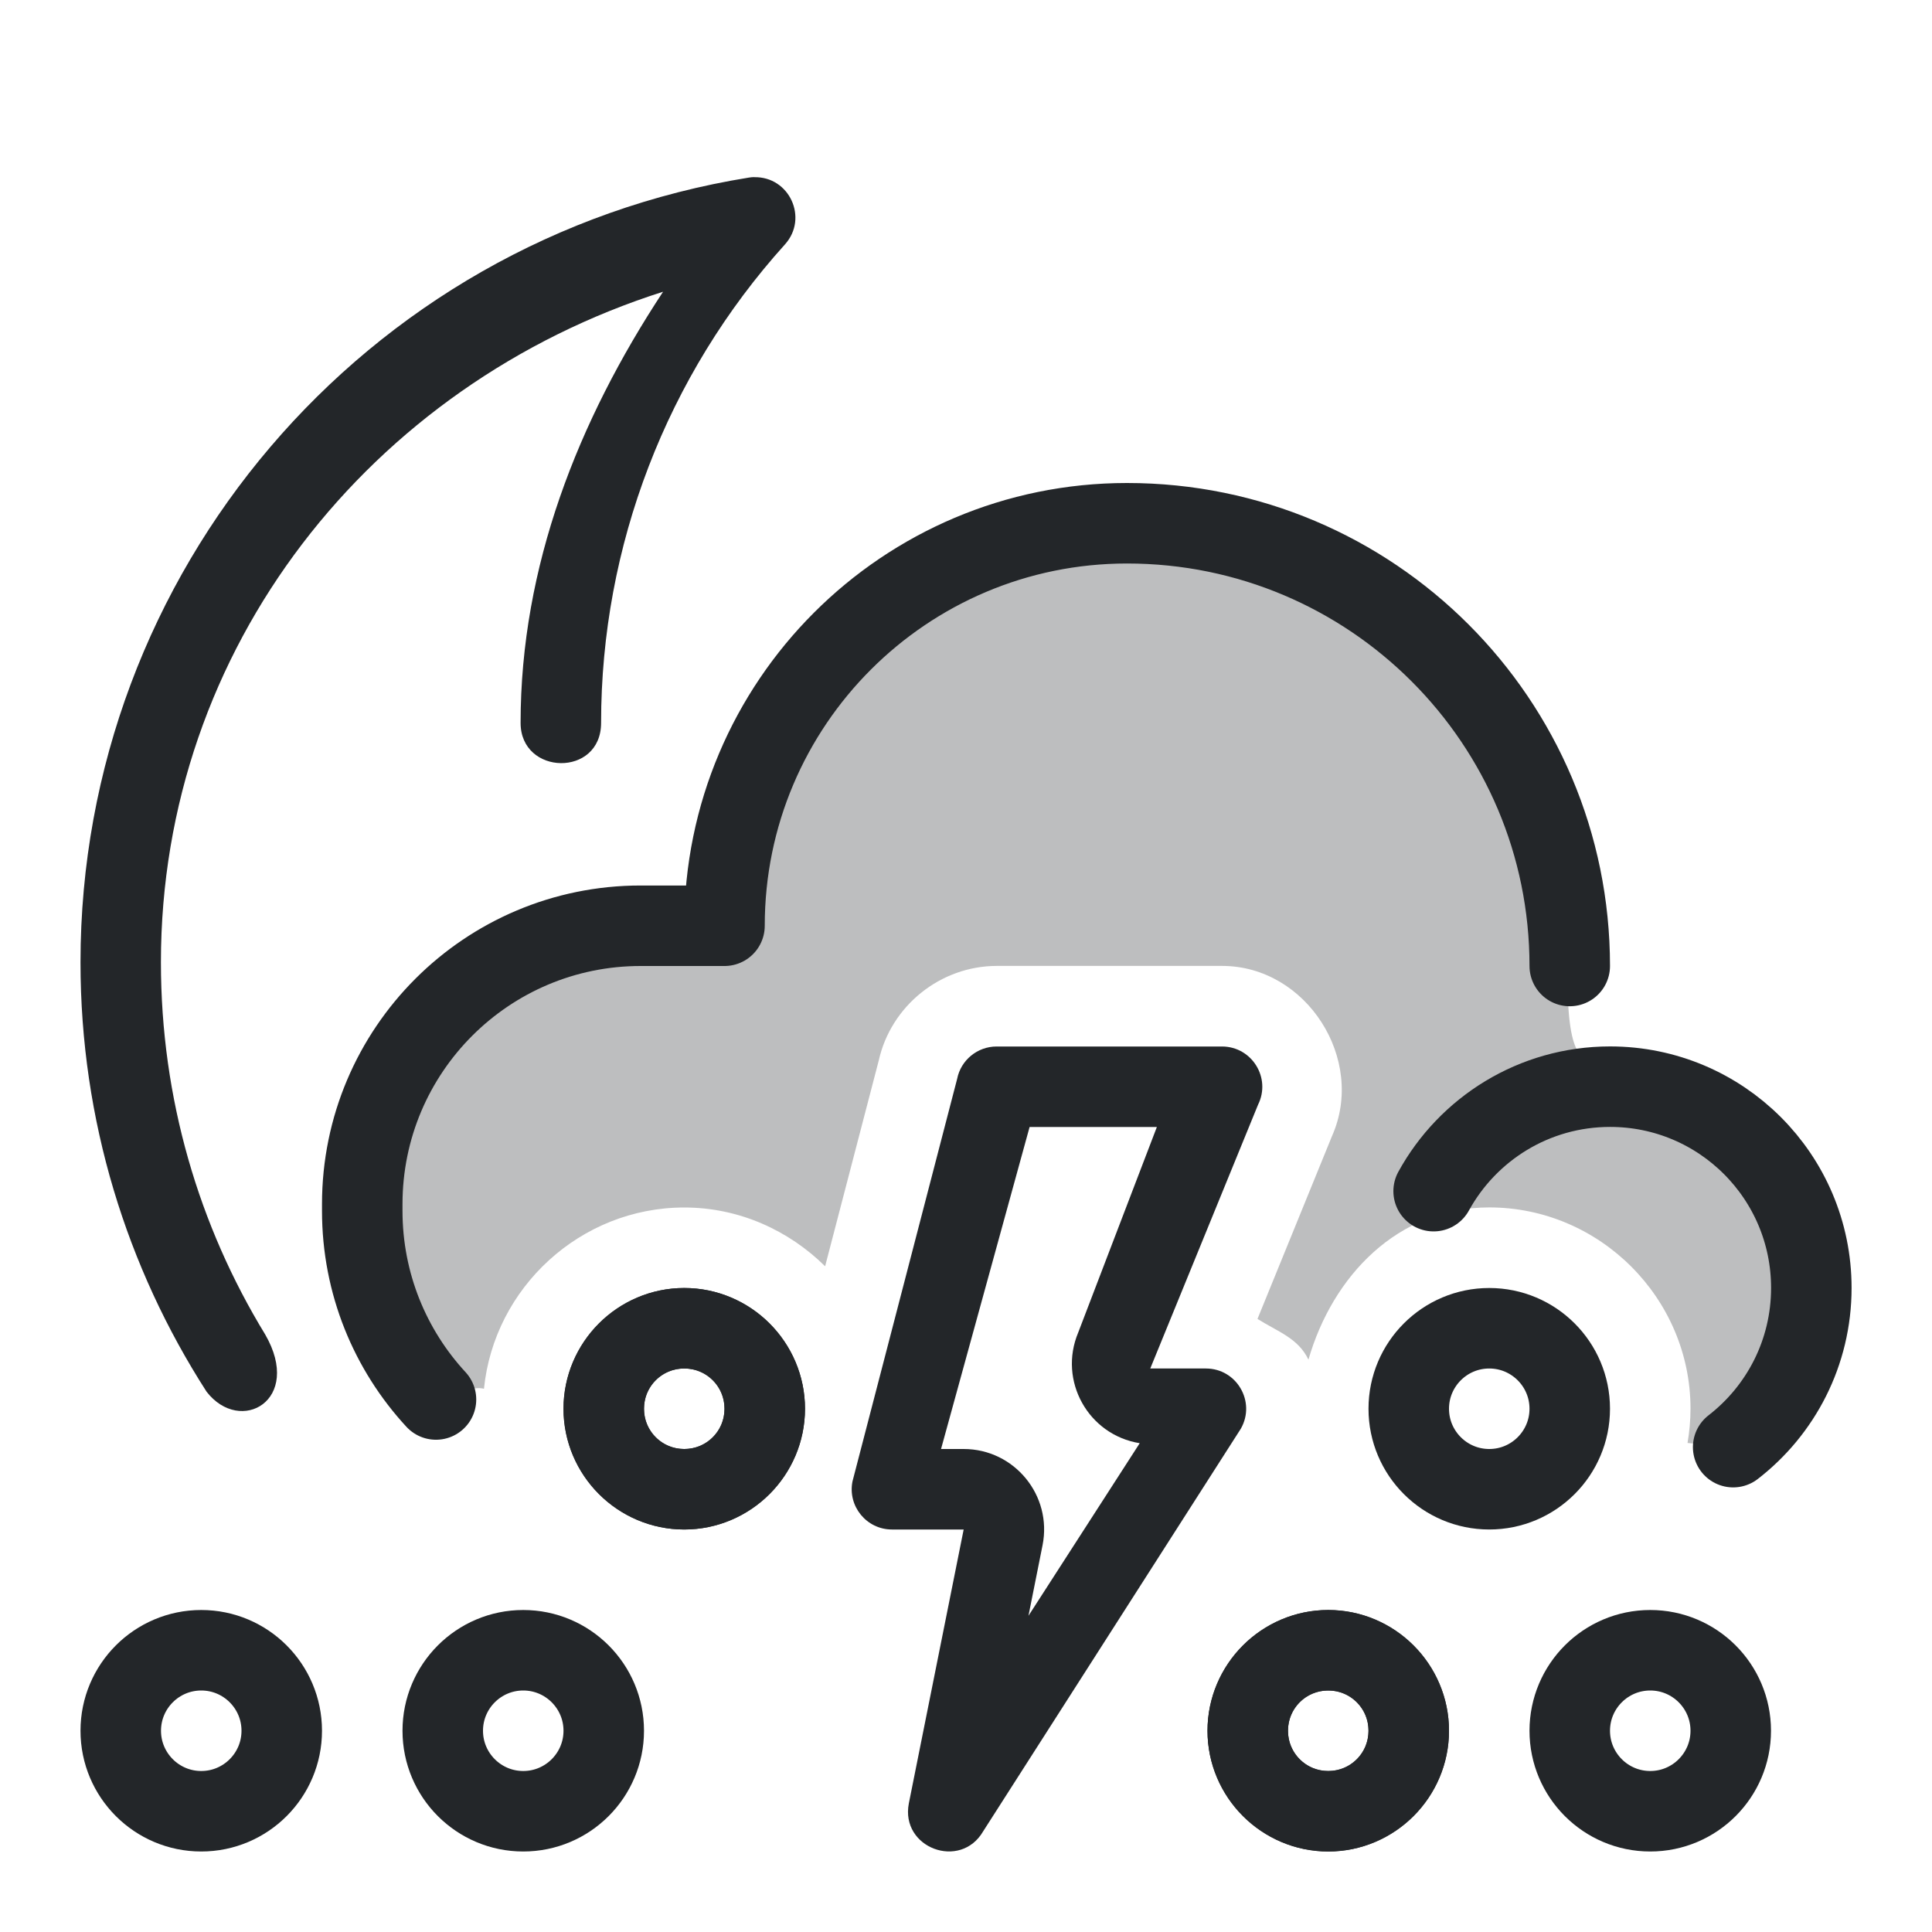
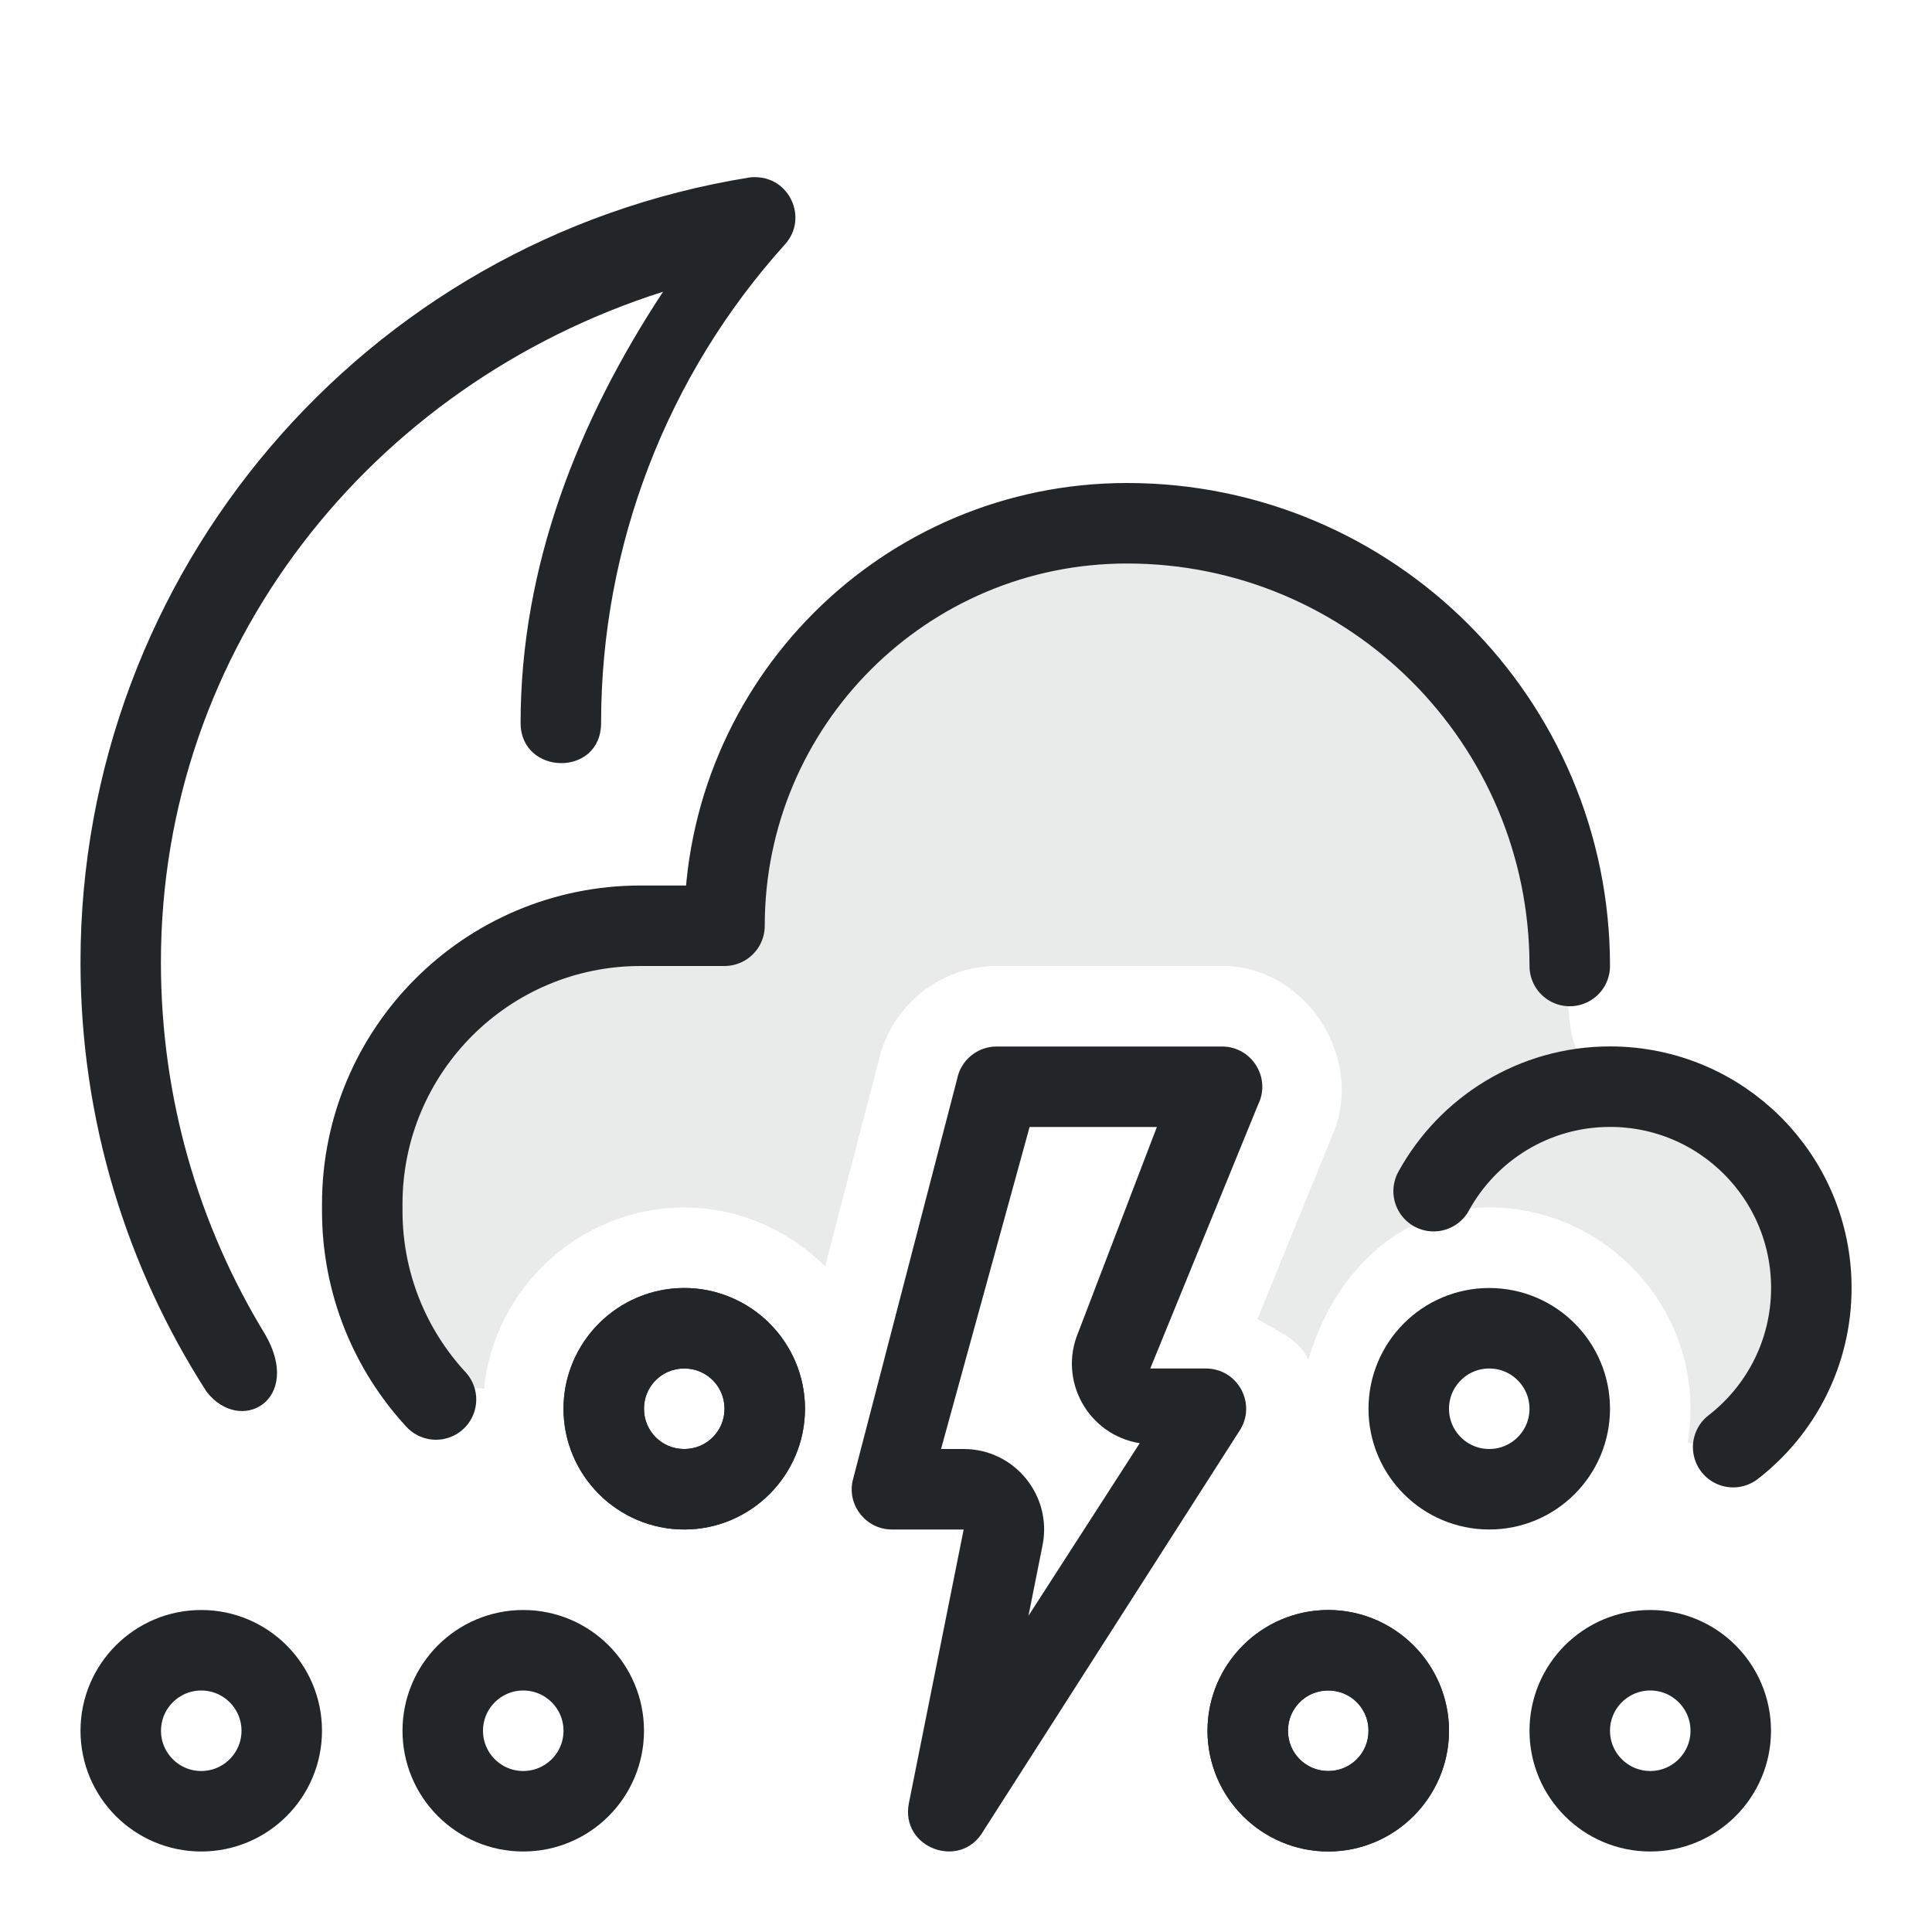
- <svg xmlns="http://www.w3.org/2000/svg" width="24" height="24" version="1.1" xml:space="preserve" viewBox="0 0 24 24">
+ <svg xmlns="http://www.w3.org/2000/svg" width="24" height="24" version="1.1">
  <defs>
-     <style id="current-color-scheme" type="text/css">.ColorScheme-Text {
-                 color:#232629;
-             }</style>
+     <style id="current-color-scheme" type="text/css">.ColorScheme-Text { color:#232629; }</style>
  </defs>
  <g transform="translate(1,1)">
-     <path class="ColorScheme-Text" d="m13 5.5c-2.761 0-5 2.239-5 5-2.43-0.188-4.104 1.004-4.5 3.459v0.082c0 0.904 0.348 1.729 0.916 2.346 0.34-0.13 0.511-0.16 0.596-0.135 0.126-1.257 1.2-2.252 2.488-2.252 0.68 0 1.297 0.283 1.75 0.73l0.666-2.555c0.151-0.68 0.766-1.175 1.465-1.176h2.801c1.051 0.001 1.787 1.163 1.365 2.113l-0.926 2.272c0.252 0.159 0.505 0.238 0.633 0.506 0.301-1.043 1.111-1.891 2.246-1.891 1.372 0 2.5 1.128 2.5 2.5 0 0.145-0.013 0.287-0.037 0.426 0.315 0.029 0.566 0.053 0.566 0.053 0.591-0.457 0.971-1.174 0.971-1.978 0-1.283-0.966-2.341-2.211-2.484v-0.016c0-1.277-0.816 0.724-0.816-1.342 0-0.049-0.009-0.096-0.021-0.141l0.049-0.018c0-3.038-2.462-5.5-5.5-5.5z" fill="currentColor" opacity=".3" style="paint-order:fill markers stroke" />
+     <path class="ColorScheme-Text" d="m13 5.5c-2.761 0-5 2.239-5 5-2.43-.188-4.104 1.004-4.5 3.459v.082c0 .904.348 1.729.916 2.346.34-.13.511-.16.596-.135.126-1.257 1.2-2.252 2.488-2.252.68 0 1.297.283 1.75.73l.666-2.555c.151-.68.766-1.175 1.465-1.176h2.801c1.051.001 1.787 1.163 1.365 2.113l-.926 2.272c.252.159.505.238.633.506.301-1.043 1.111-1.891 2.246-1.891 1.372 0 2.5 1.128 2.5 2.5 0 .145-.013.287-.037.426.315.029.566.053.566.053.591-.457.971-1.174.971-1.978 0-1.283-.966-2.341-2.211-2.484v-.016c0-1.277-.816.724-.816-1.342 0-.049-.009-.096-.021-.141l.049-.018c0-3.038-2.462-5.5-5.5-5.5z" fill="currentColor" opacity=".3" style="opacity:.1;paint-order:fill markers stroke" />
    <g fill="none" stroke-linecap="round" stroke-linejoin="round">
-       <path class="ColorScheme-Text" d="m18.5 11c0-3.038-2.462-5.5-5.5-5.5-2.761 0-5 2.239-5 5h-1.042c-1.91 0-3.458 1.548-3.458 3.458v0.083c0 0.904 0.347 1.728 0.916 2.344m16.114 0.592c0.591-0.457 0.971-1.173 0.971-1.978 0-1.381-1.119-2.5-2.5-2.5-0.945 0-1.767 0.524-2.192 1.298" stroke="currentColor" style="paint-order:fill markers stroke" />
-       <path class="ColorScheme-Text" d="m7.5 15.5c-0.552 0-1 0.448-1 1s0.448 1 1 1 1-0.448 1-1-0.448-1-1-1zm8 4c-0.552 0-1 0.448-1 1s0.448 1 1 1 1-0.448 1-1-0.448-1-1-1z" stroke="currentColor" style="paint-order:fill markers stroke" />
-       <path class="ColorScheme-Text" d="m7.5 15c-0.823 0-1.5 0.677-1.5 1.5s0.677 1.5 1.5 1.5 1.5-0.677 1.5-1.5-0.677-1.5-1.5-1.5zm0 1c0.282 0 0.5 0.218 0.5 0.5s-0.218 0.5-0.5 0.5-0.5-0.218-0.5-0.5 0.218-0.5 0.5-0.5zm8 3c-0.823 0-1.5 0.677-1.5 1.5s0.677 1.5 1.5 1.5 1.5-0.677 1.5-1.5-0.677-1.5-1.5-1.5zm0 1c0.282 0 0.5 0.218 0.5 0.5s-0.218 0.5-0.5 0.5-0.5-0.218-0.5-0.5 0.218-0.5 0.5-0.5z" fill="currentColor" stroke-linecap="butt" stroke-linejoin="miter" style="paint-order:fill markers stroke" />
-       <path class="ColorScheme-Text" d="m17.5 15.5c-0.552 0-1 0.448-1 1s0.448 1 1 1 1-0.448 1-1-0.448-1-1-1zm-16 4c-0.552 0-1 0.448-1 1s0.448 1 1 1 1-0.448 1-1-0.448-1-1-1z" stroke="currentColor" style="paint-order:fill markers stroke" />
+       <path class="ColorScheme-Text" d="m18.5 11c0-3.038-2.462-5.5-5.5-5.5-2.761 0-5 2.239-5 5h-1.042c-1.91 0-3.458 1.548-3.458 3.458v.083c0 .904.347 1.728.916 2.344m16.114.592c.591-.457.971-1.173.971-1.978 0-1.381-1.119-2.5-2.5-2.5-.945 0-1.767.524-2.192 1.298" stroke="currentColor" style="paint-order:fill markers stroke" />
+       <path class="ColorScheme-Text" d="m7.5 15.5c-.552 0-1 .448-1 1s.448 1 1 1 1-.448 1-1-.448-1-1-1zm8 4c-.552 0-1 .448-1 1s.448 1 1 1 1-.448 1-1-.448-1-1-1z" stroke="currentColor" style="paint-order:fill markers stroke" />
+       <path class="ColorScheme-Text" d="m7.5 15c-.823 0-1.5.677-1.5 1.5s.677 1.5 1.5 1.5 1.5-.677 1.5-1.5-.677-1.5-1.5-1.5zm0 1c.282 0 .5.218.5.5s-.218.5-.5.5-.5-.218-.5-.5.218-.5.5-.5zm8 3c-.823 0-1.5.677-1.5 1.5s.677 1.5 1.5 1.5 1.5-.677 1.5-1.5-.677-1.5-1.5-1.5zm0 1c.282 0 .5.218.5.5s-.218.5-.5.5-.5-.218-.5-.5.218-.5.5-.5z" fill="currentColor" stroke-linecap="butt" stroke-linejoin="miter" style="paint-order:fill markers stroke" />
+       <path class="ColorScheme-Text" d="m17.5 15.5c-.552 0-1 .448-1 1s.448 1 1 1 1-.448 1-1-.448-1-1-1zm-16 4c-.552 0-1 .448-1 1s.448 1 1 1 1-.448 1-1-.448-1-1-1z" stroke="currentColor" style="paint-order:fill markers stroke" />
    </g>
-     <path class="ColorScheme-Text" d="m11.38 12c-0.238 8.5e-5 -0.444 0.169-0.49 0.402l-1.3 5c-0.062 0.309 0.175 0.598 0.49 0.598h0.891l-0.681 3.402c-0.108 0.554 0.641 0.834 0.924 0.346l3.2-5c0.19-0.333-0.05-0.748-0.434-0.748h-0.691l1.339-3.277c0.165-0.332-0.076-0.722-0.447-0.723zm0.41 1h1.581l-0.977 2.553c-0.251 0.598 0.124 1.272 0.764 1.375l-1.382 2.144 0.175-0.877c0.123-0.618-0.35-1.195-0.98-1.195h-0.281z" fill="currentColor" />
-     <path class="ColorScheme-Text" d="m19.5 19.5c-0.552 0-1 0.448-1 1s0.448 1 1 1 1-0.448 1-1-0.448-1-1-1zm-14 0c-0.552 0-1 0.448-1 1s0.448 1 1 1 1-0.448 1-1-0.448-1-1-1z" fill="none" stroke="currentColor" stroke-linecap="round" stroke-linejoin="round" style="paint-order:fill markers stroke" />
-     <path class="ColorScheme-Text" d="m8.371 1.2c-0.023 3.86e-4 -0.046 0.002-0.068 0.006-4.782 0.77-8.303 4.905-8.303 9.748 1.2921e-4 1.964 0.576 3.795 1.566 5.334 0.42 0.543 1.201 0.107 0.728-0.711-0.822-1.346-1.295-2.928-1.295-4.623-9.41e-5 -3.912 2.606-7.175 6.238-8.33-1.057 1.604-1.77 3.413-1.77 5.356 0 0.655 1 0.678 1 1e-5 -5.8e-5 -2.196 0.814-4.315 2.285-5.945 0.292-0.326 0.055-0.843-0.383-0.834z" color="#232629" fill="currentColor" />
+     <path class="ColorScheme-Text" d="m11.38 12c-.238 8.5e-5-.444.169-.49.402l-1.3 5c-.062.309.175.598.49.598h.891l-.681 3.402c-.108.554.641.834.924.346l3.2-5c.19-.333-.05-.748-.434-.748h-.691l1.339-3.277c.165-.332-.076-.722-.447-.723zm.41 1h1.581l-.977 2.553c-.251.598.124 1.272.764 1.375l-1.382 2.144.175-.877c.123-.618-.35-1.195-.98-1.195h-.281z" fill="currentColor" />
+     <path class="ColorScheme-Text" d="m19.5 19.5c-.552 0-1 .448-1 1s.448 1 1 1 1-.448 1-1-.448-1-1-1zm-14 0c-.552 0-1 .448-1 1s.448 1 1 1 1-.448 1-1-.448-1-1-1z" fill="none" stroke="currentColor" stroke-linecap="round" stroke-linejoin="round" style="paint-order:fill markers stroke" />
+     <path class="ColorScheme-Text" d="m8.371 1.2c-.023 0-.046.002-.068.006-4.782.77-8.303 4.905-8.303 9.748 0 1.964.576 3.795 1.566 5.334.42.543 1.201.107.728-.711-.822-1.346-1.295-2.928-1.295-4.623-9.41e-5-3.912 2.606-7.175 6.238-8.33-1.057 1.604-1.77 3.413-1.77 5.356 0 .655 1.0.678 1 1e-5-5.8e-5-2.196.814-4.315 2.285-5.945.292-.326.055-.843-.383-.834z" fill="currentColor" />
  </g>
</svg>
